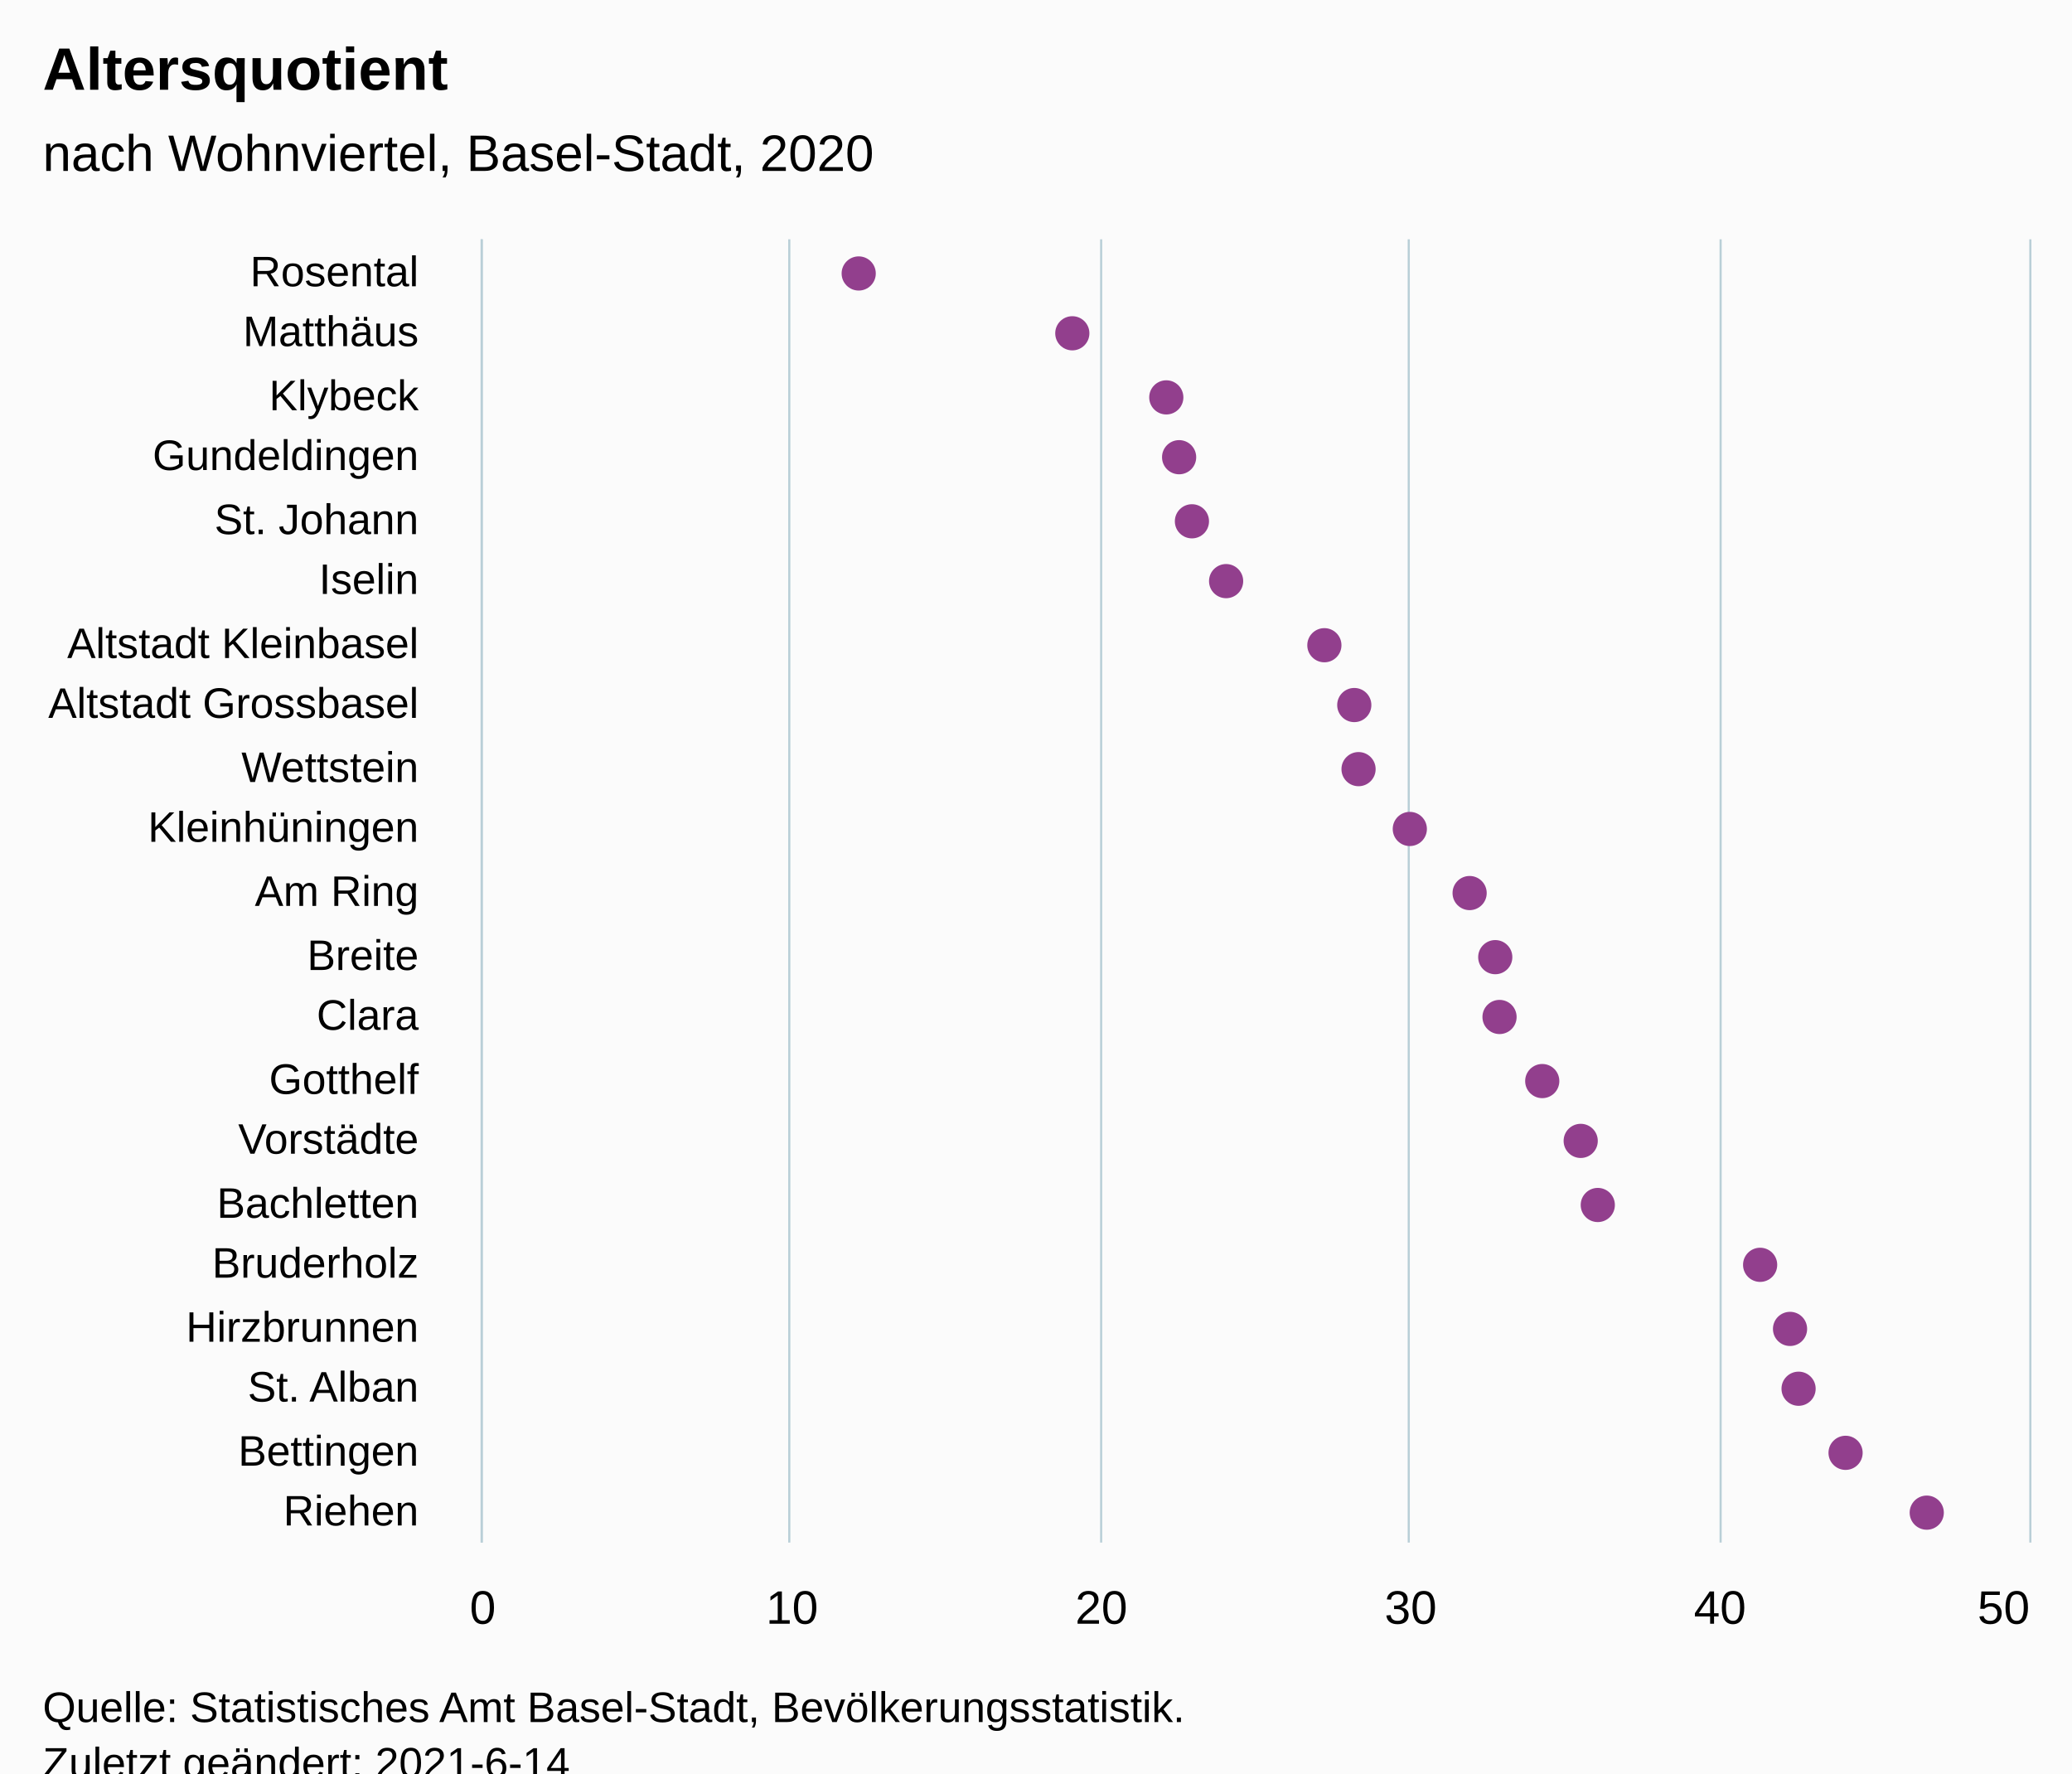
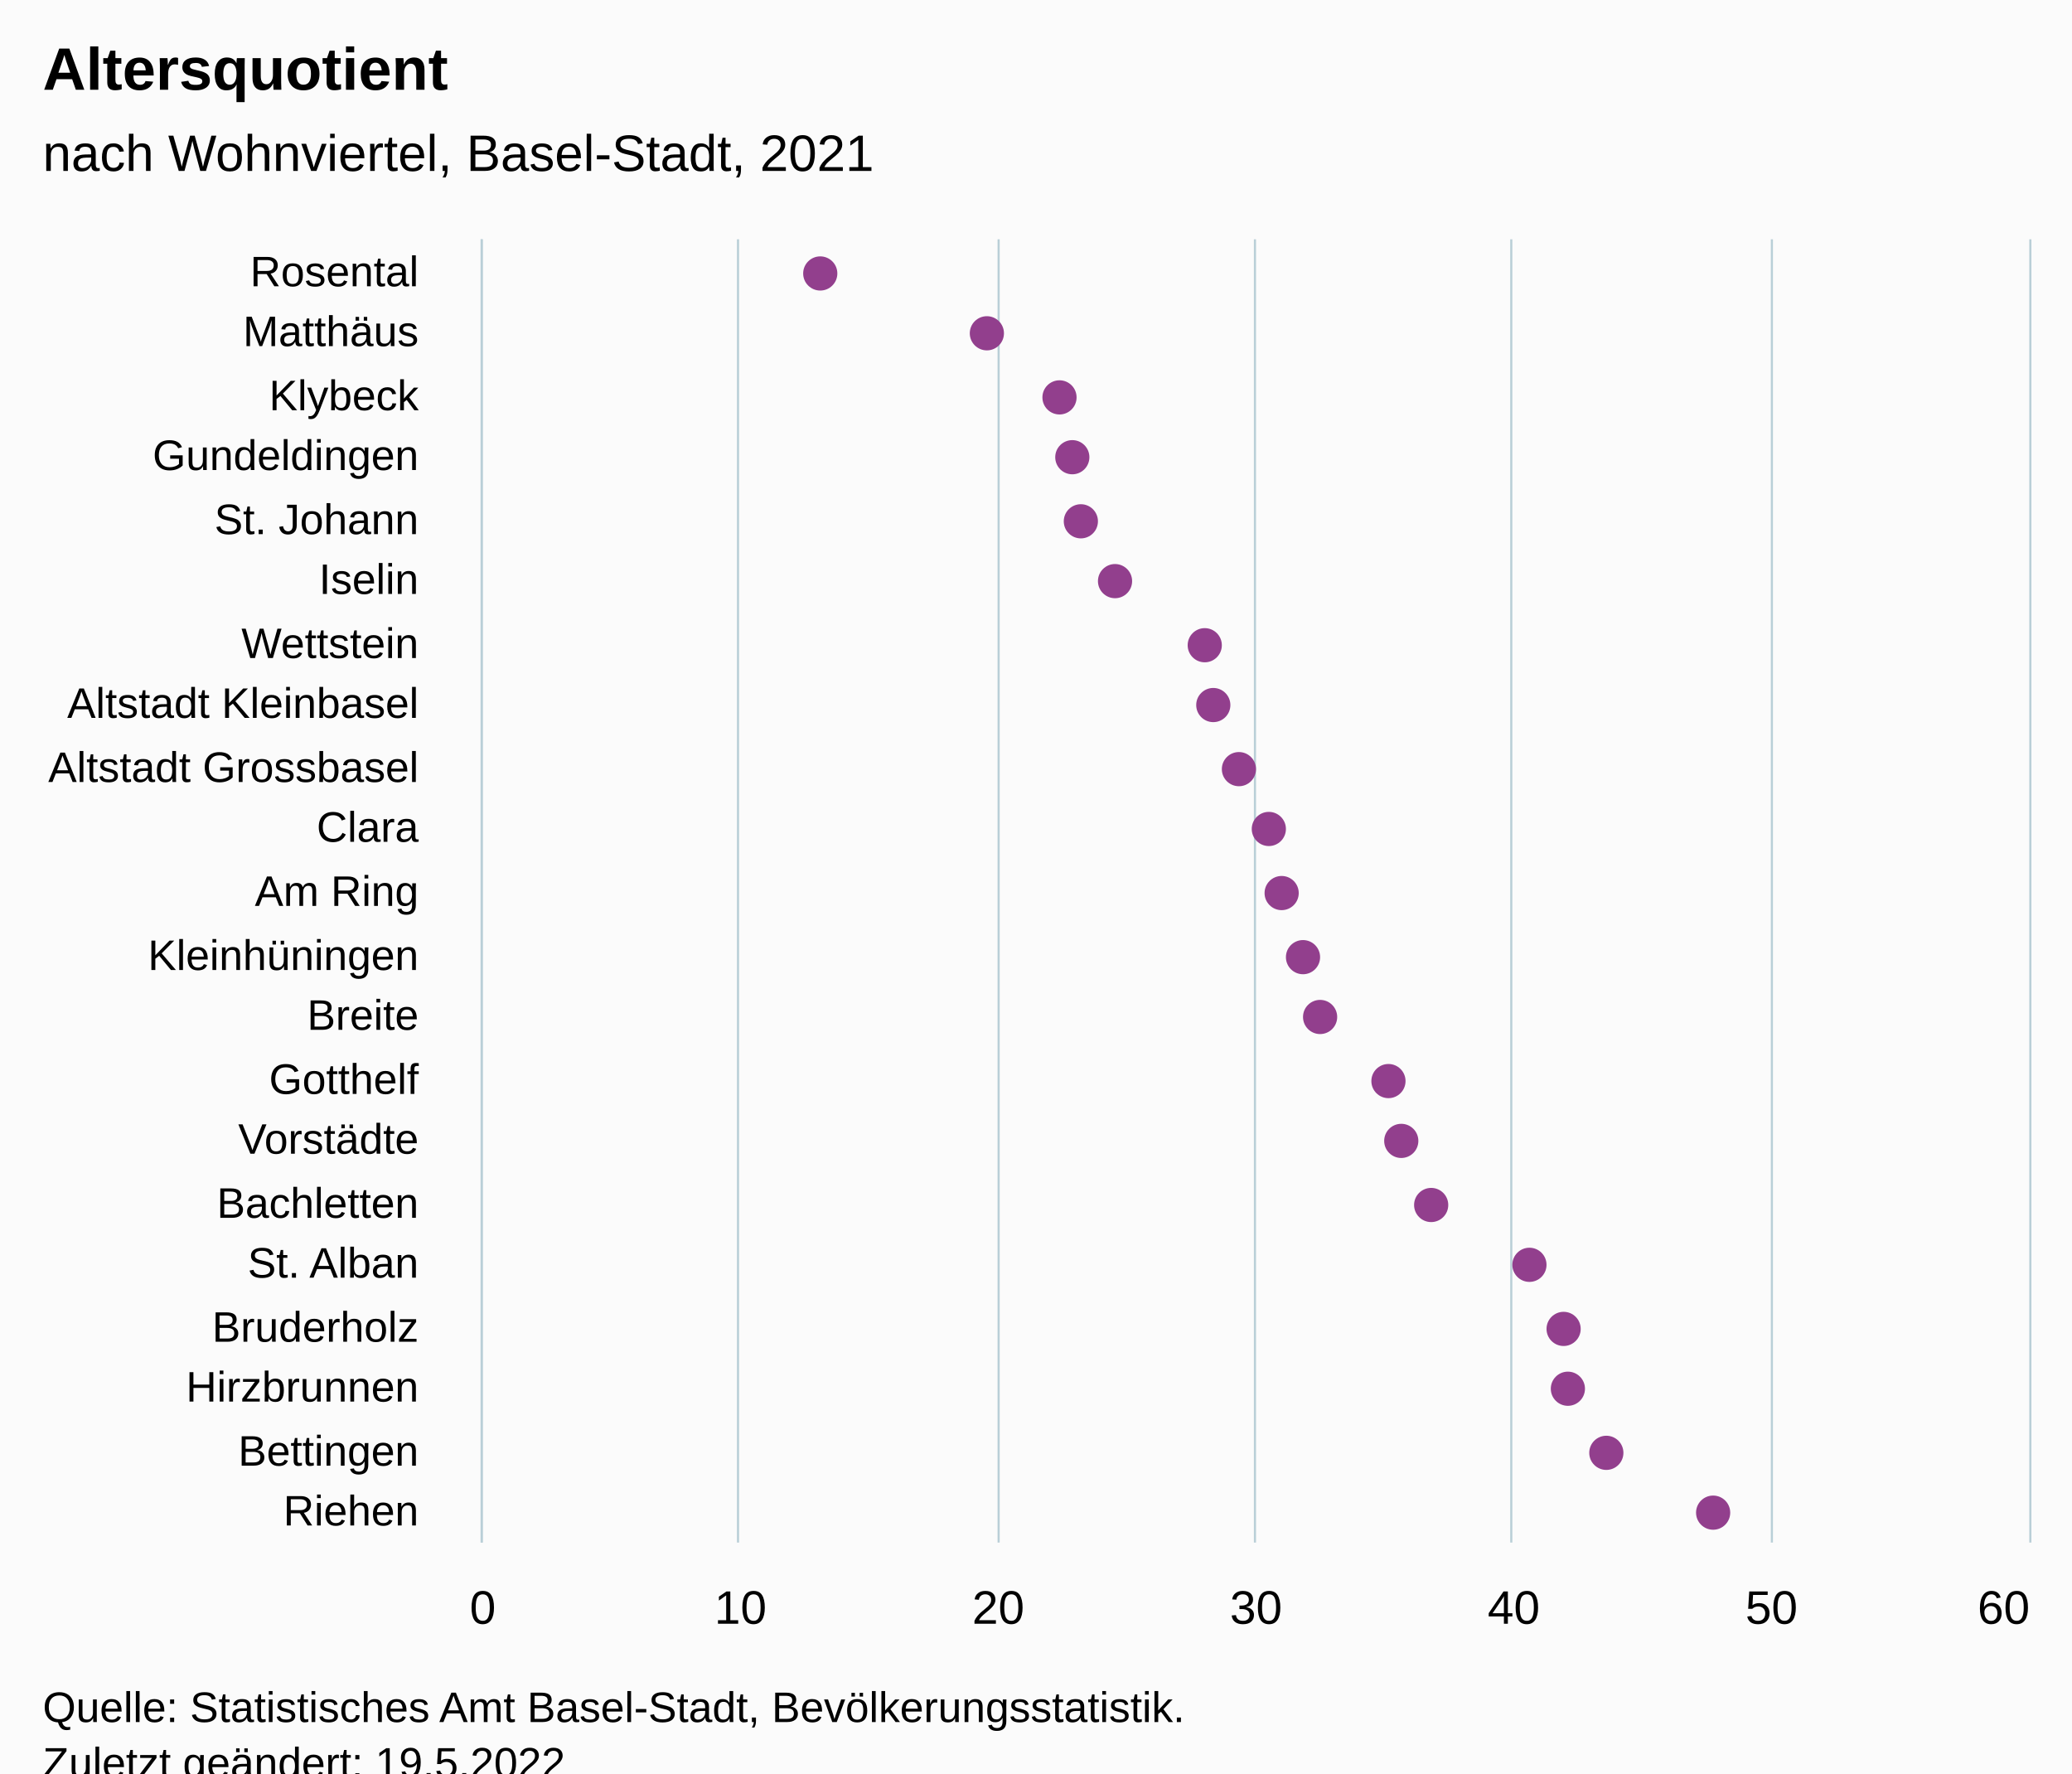
<svg xmlns="http://www.w3.org/2000/svg" version="1.1" class="highcharts-root" style="font-family:Arial;font-size:12px;" viewBox="0 0 485 415">
  <defs>
-     <clipPath id="highcharts-xn9hz6s-49-">
+     <clipPath id="highcharts-6um5f1y-49-">
      <rect x="0" y="0" width="305" height="362" fill="none" />
    </clipPath>
-     <clipPath id="highcharts-xn9hz6s-71-">
+     <clipPath id="highcharts-6um5f1y-71-">
      <rect x="0" y="0" width="305" height="362" fill="none" />
    </clipPath>
-     <clipPath id="highcharts-xn9hz6s-93-">
+     <clipPath id="highcharts-6um5f1y-93-">
      <rect x="113" y="56" width="362" height="305" fill="none" />
    </clipPath>
  </defs>
  <rect fill="#fbfbfb" class="highcharts-background" x="0" y="0" width="485" height="428" rx="0" ry="0" />
  <rect fill="none" class="highcharts-plot-background" x="113" y="56" width="362" height="305" />
  <g class="highcharts-pane-group" data-z-index="0" />
  <g class="highcharts-grid highcharts-xaxis-grid" data-z-index="1">
    <path fill="none" data-z-index="1" class="highcharts-grid-line" d="M 113 71.5 L 475 71.5" opacity="1" />
    <path fill="none" data-z-index="1" class="highcharts-grid-line" d="M 113 85.5 L 475 85.5" opacity="1" />
    <path fill="none" data-z-index="1" class="highcharts-grid-line" d="M 113 100.5 L 475 100.5" opacity="1" />
    <path fill="none" data-z-index="1" class="highcharts-grid-line" d="M 113 114.5 L 475 114.5" opacity="1" />
    <path fill="none" data-z-index="1" class="highcharts-grid-line" d="M 113 129.5 L 475 129.5" opacity="1" />
    <path fill="none" data-z-index="1" class="highcharts-grid-line" d="M 113 143.5 L 475 143.5" opacity="1" />
    <path fill="none" data-z-index="1" class="highcharts-grid-line" d="M 113 158.5 L 475 158.5" opacity="1" />
    <path fill="none" data-z-index="1" class="highcharts-grid-line" d="M 113 172.5 L 475 172.5" opacity="1" />
    <path fill="none" data-z-index="1" class="highcharts-grid-line" d="M 113 187.5 L 475 187.5" opacity="1" />
    <path fill="none" data-z-index="1" class="highcharts-grid-line" d="M 113 201.5 L 475 201.5" opacity="1" />
    <path fill="none" data-z-index="1" class="highcharts-grid-line" d="M 113 216.5 L 475 216.5" opacity="1" />
    <path fill="none" data-z-index="1" class="highcharts-grid-line" d="M 113 230.5 L 475 230.5" opacity="1" />
    <path fill="none" data-z-index="1" class="highcharts-grid-line" d="M 113 245.5 L 475 245.5" opacity="1" />
    <path fill="none" data-z-index="1" class="highcharts-grid-line" d="M 113 259.5 L 475 259.5" opacity="1" />
    <path fill="none" data-z-index="1" class="highcharts-grid-line" d="M 113 274.5 L 475 274.5" opacity="1" />
    <path fill="none" data-z-index="1" class="highcharts-grid-line" d="M 113 288.5 L 475 288.5" opacity="1" />
    <path fill="none" data-z-index="1" class="highcharts-grid-line" d="M 113 303.5 L 475 303.5" opacity="1" />
    <path fill="none" data-z-index="1" class="highcharts-grid-line" d="M 113 317.5 L 475 317.5" opacity="1" />
    <path fill="none" data-z-index="1" class="highcharts-grid-line" d="M 113 332.5 L 475 332.5" opacity="1" />
    <path fill="none" data-z-index="1" class="highcharts-grid-line" d="M 113 346.5 L 475 346.5" opacity="1" />
    <path fill="none" data-z-index="1" class="highcharts-grid-line" d="M 113 361.5 L 475 361.5" opacity="1" />
    <path fill="none" data-z-index="1" class="highcharts-grid-line" d="M 113 56.5 L 475 56.5" opacity="1" />
  </g>
  <g class="highcharts-grid highcharts-yaxis-grid" data-z-index="1">
    <path fill="none" stroke="#B9CFD7" stroke-width="0.5" data-z-index="1" class="highcharts-grid-line" d="M 112.75 56 L 112.75 361" opacity="1" />
-     <path fill="none" stroke="#B9CFD7" stroke-width="0.5" data-z-index="1" class="highcharts-grid-line" d="M 184.75 56 L 184.75 361" opacity="1" />
-     <path fill="none" stroke="#B9CFD7" stroke-width="0.5" data-z-index="1" class="highcharts-grid-line" d="M 257.75 56 L 257.75 361" opacity="1" />
-     <path fill="none" stroke="#B9CFD7" stroke-width="0.5" data-z-index="1" class="highcharts-grid-line" d="M 329.75 56 L 329.75 361" opacity="1" />
-     <path fill="none" stroke="#B9CFD7" stroke-width="0.5" data-z-index="1" class="highcharts-grid-line" d="M 402.75 56 L 402.75 361" opacity="1" />
+     <path fill="none" stroke="#B9CFD7" stroke-width="0.5" data-z-index="1" class="highcharts-grid-line" d="M 172.75 56 L 172.75 361" opacity="1" />
+     <path fill="none" stroke="#B9CFD7" stroke-width="0.5" data-z-index="1" class="highcharts-grid-line" d="M 233.75 56 L 233.75 361" opacity="1" />
+     <path fill="none" stroke="#B9CFD7" stroke-width="0.5" data-z-index="1" class="highcharts-grid-line" d="M 293.75 56 L 293.75 361" opacity="1" />
+     <path fill="none" stroke="#B9CFD7" stroke-width="0.5" data-z-index="1" class="highcharts-grid-line" d="M 353.75 56 L 353.75 361" opacity="1" />
+     <path fill="none" stroke="#B9CFD7" stroke-width="0.5" data-z-index="1" class="highcharts-grid-line" d="M 414.75 56 L 414.75 361" opacity="1" />
    <path fill="none" stroke="#B9CFD7" stroke-width="0.5" data-z-index="1" class="highcharts-grid-line" d="M 475.25 56 L 475.25 361" opacity="1" />
  </g>
  <rect fill="none" class="highcharts-plot-border" data-z-index="1" x="113" y="56" width="362" height="305" />
  <g class="highcharts-axis highcharts-xaxis" data-z-index="2">
    <path fill="none" class="highcharts-axis-line" stroke="#B9CFD7" stroke-width="0.5" data-z-index="7" d="M 112.75 56 L 112.75 361" />
  </g>
  <g class="highcharts-axis highcharts-yaxis" data-z-index="2">
    <path fill="none" class="highcharts-axis-line" data-z-index="7" d="M 113 361 L 475 361" />
  </g>
  <g class="highcharts-series-group" data-z-index="3">
-     <g class="highcharts-series highcharts-series-0 highcharts-scatter-series" data-z-index="0.1" opacity="1" transform="translate(475,361) rotate(90) scale(-1,1) scale(1 1)" clip-path="url(#highcharts-xn9hz6s-71-)" />
+     <g class="highcharts-series highcharts-series-0 highcharts-scatter-series" data-z-index="0.1" opacity="1" transform="translate(475,361) rotate(90) scale(-1,1) scale(1 1)" clip-path="url(#highcharts-6um5f1y-71-)" />
    <g class="highcharts-markers highcharts-series-0 highcharts-scatter-series" data-z-index="0.1" opacity="1" transform="translate(475,361) rotate(90) scale(-1,1) scale(1 1)" clip-path="none">
-       <path fill="#923F8D" d="M 297 278 A 4 4 0 1 1 297.004 278 Z" opacity="1" class="highcharts-point" />
-       <path fill="#923F8D" d="M 283 228 A 4 4 0 1 1 283.004 228 Z" opacity="1" class="highcharts-point" />
-       <path fill="#923F8D" d="M 268 206 A 4 4 0 1 1 268.004 206 Z" opacity="1" class="highcharts-point" />
-       <path fill="#923F8D" d="M 254 203 A 4 4 0 1 1 254.004 203 Z" opacity="1" class="highcharts-point" />
-       <path fill="#923F8D" d="M 239 200 A 4 4 0 1 1 239.004 200 Z" opacity="1" class="highcharts-point" />
-       <path fill="#923F8D" d="M 225 192 A 4 4 0 1 1 225.004 192 Z" opacity="1" class="highcharts-point" />
-       <path fill="#923F8D" d="M 210 169 A 4 4 0 1 1 210.004 169 Z" opacity="1" class="highcharts-point" />
-       <path fill="#923F8D" d="M 196 162 A 4 4 0 1 1 196.004 162 Z" opacity="1" class="highcharts-point" />
-       <path fill="#923F8D" d="M 181 161 A 4 4 0 1 1 181.004 161 Z" opacity="1" class="highcharts-point" />
-       <path fill="#923F8D" d="M 167 149 A 4 4 0 1 1 167.004 149 Z" opacity="1" class="highcharts-point" />
-       <path fill="#923F8D" d="M 152 135 A 4 4 0 1 1 152.004 135 Z" opacity="1" class="highcharts-point" />
-       <path fill="#923F8D" d="M 137 129 A 4 4 0 1 1 137.004 129 Z" opacity="1" class="highcharts-point" />
-       <path fill="#923F8D" d="M 123 128 A 4 4 0 1 1 123.004 128 Z" opacity="1" class="highcharts-point" />
-       <path fill="#923F8D" d="M 108 118 A 4 4 0 1 1 108.004 118 Z" opacity="1" class="highcharts-point" />
-       <path fill="#923F8D" d="M 94 109 A 4 4 0 1 1 94.004 109 Z" opacity="1" class="highcharts-point" />
-       <path fill="#923F8D" d="M 79 105 A 4 4 0 1 1 79.004 105 Z" opacity="1" class="highcharts-point" />
-       <path fill="#923F8D" d="M 65 67 A 4 4 0 1 1 65.004 67 Z" opacity="1" class="highcharts-point" />
-       <path fill="#923F8D" d="M 50 60 A 4 4 0 1 1 50.004 60 Z" opacity="1" class="highcharts-point" />
-       <path fill="#923F8D" d="M 36 58 A 4 4 0 1 1 36.004 58 Z" opacity="1" class="highcharts-point" />
-       <path fill="#923F8D" d="M 21 47 A 4 4 0 1 1 21.004 47 Z" opacity="1" class="highcharts-point" />
-       <path fill="#923F8D" d="M 7 28 A 4 4 0 1 1 7.004 28 Z" opacity="1" class="highcharts-point" />
+       <path fill="#923F8D" d="M 297 287 A 4 4 0 1 1 297.004 287 Z" opacity="1" class="highcharts-point" />
+       <path fill="#923F8D" d="M 283 248 A 4 4 0 1 1 283.004 248 Z" opacity="1" class="highcharts-point" />
+       <path fill="#923F8D" d="M 268 231 A 4 4 0 1 1 268.004 231 Z" opacity="1" class="highcharts-point" />
+       <path fill="#923F8D" d="M 254 228 A 4 4 0 1 1 254.004 228 Z" opacity="1" class="highcharts-point" />
+       <path fill="#923F8D" d="M 239 226 A 4 4 0 1 1 239.004 226 Z" opacity="1" class="highcharts-point" />
+       <path fill="#923F8D" d="M 225 218 A 4 4 0 1 1 225.004 218 Z" opacity="1" class="highcharts-point" />
+       <path fill="#923F8D" d="M 210 197 A 4 4 0 1 1 210.004 197 Z" opacity="1" class="highcharts-point" />
+       <path fill="#923F8D" d="M 196 195 A 4 4 0 1 1 196.004 195 Z" opacity="1" class="highcharts-point" />
+       <path fill="#923F8D" d="M 181 189 A 4 4 0 1 1 181.004 189 Z" opacity="1" class="highcharts-point" />
+       <path fill="#923F8D" d="M 167 182 A 4 4 0 1 1 167.004 182 Z" opacity="1" class="highcharts-point" />
+       <path fill="#923F8D" d="M 152 179 A 4 4 0 1 1 152.004 179 Z" opacity="1" class="highcharts-point" />
+       <path fill="#923F8D" d="M 137 174 A 4 4 0 1 1 137.004 174 Z" opacity="1" class="highcharts-point" />
+       <path fill="#923F8D" d="M 123 170 A 4 4 0 1 1 123.004 170 Z" opacity="1" class="highcharts-point" />
+       <path fill="#923F8D" d="M 108 154 A 4 4 0 1 1 108.004 154 Z" opacity="1" class="highcharts-point" />
+       <path fill="#923F8D" d="M 94 151 A 4 4 0 1 1 94.004 151 Z" opacity="1" class="highcharts-point" />
+       <path fill="#923F8D" d="M 79 144 A 4 4 0 1 1 79.004 144 Z" opacity="1" class="highcharts-point" />
+       <path fill="#923F8D" d="M 65 121 A 4 4 0 1 1 65.004 121 Z" opacity="1" class="highcharts-point" />
+       <path fill="#923F8D" d="M 50 113 A 4 4 0 1 1 50.004 113 Z" opacity="1" class="highcharts-point" />
+       <path fill="#923F8D" d="M 36 112 A 4 4 0 1 1 36.004 112 Z" opacity="1" class="highcharts-point" />
+       <path fill="#923F8D" d="M 21 103 A 4 4 0 1 1 21.004 103 Z" opacity="1" class="highcharts-point" />
+       <path fill="#923F8D" d="M 7 78 A 4 4 0 1 1 7.004 78 Z" opacity="1" class="highcharts-point" />
    </g>
-     <g class="highcharts-series highcharts-series-1 highcharts-scatter-series highcharts-color-0" visibility="hidden" data-z-index="0.1" opacity="1" transform="translate(475,361) rotate(90) scale(-1,1) scale(1 1)" clip-path="url(#highcharts-xn9hz6s-71-)" />
+     <g class="highcharts-series highcharts-series-1 highcharts-scatter-series highcharts-color-0" visibility="hidden" data-z-index="0.1" opacity="1" transform="translate(475,361) rotate(90) scale(-1,1) scale(1 1)" clip-path="url(#highcharts-6um5f1y-71-)" />
    <g class="highcharts-markers highcharts-series-1 highcharts-scatter-series highcharts-color-0" visibility="hidden" data-z-index="0.1" opacity="1" transform="translate(475,361) rotate(90) scale(-1,1) scale(1 1)" clip-path="none" />
  </g>
  <text x="10" text-anchor="start" class="highcharts-title" data-z-index="4" style="color:#000000;font-size:14px;font-weight:bold;font-family:Arial;fill:#000000;" y="21">
    <tspan>Altersquotient</tspan>
  </text>
  <text x="10" text-anchor="start" class="highcharts-subtitle" data-z-index="4" style="color:#000000;font-size:12px;font-weight:normal;font-family:Arial;fill:#000000;" y="40">
-     <tspan>nach Wohnviertel, Basel-Stadt, 2020</tspan>
+     <tspan>nach Wohnviertel, Basel-Stadt, 2021</tspan>
  </text>
  <text x="10" text-anchor="start" class="highcharts-caption" data-z-index="4" style="color:#666666;fill:#666666;" y="395" />
  <g class="highcharts-axis-labels highcharts-xaxis-labels" data-z-index="7">
    <text x="98" style="color:#000000;cursor:default;font-size:10px;fill:#000000;" text-anchor="end" transform="translate(0,0)" y="67" opacity="1">Rosental</text>
    <text x="98" style="color:#000000;cursor:default;font-size:10px;fill:#000000;" text-anchor="end" transform="translate(0,0)" y="81" opacity="1">Matthäus</text>
    <text x="98" style="color:#000000;cursor:default;font-size:10px;fill:#000000;" text-anchor="end" transform="translate(0,0)" y="96" opacity="1">Klybeck</text>
    <text x="98" style="color:#000000;cursor:default;font-size:10px;fill:#000000;" text-anchor="end" transform="translate(0,0)" y="110" opacity="1">Gundeldingen</text>
    <text x="98" style="color:#000000;cursor:default;font-size:10px;fill:#000000;" text-anchor="end" transform="translate(0,0)" y="125" opacity="1">
      <tspan>St. Johann</tspan>
    </text>
    <text x="98" style="color:#000000;cursor:default;font-size:10px;fill:#000000;" text-anchor="end" transform="translate(0,0)" y="139" opacity="1">Iselin</text>
-     <text x="98" style="color:#000000;cursor:default;font-size:10px;fill:#000000;" text-anchor="end" transform="translate(0,0)" y="154" opacity="1">
+     <text x="98" style="color:#000000;cursor:default;font-size:10px;fill:#000000;" text-anchor="end" transform="translate(0,0)" y="154" opacity="1">Wettstein</text>
+     <text x="98" style="color:#000000;cursor:default;font-size:10px;fill:#000000;" text-anchor="end" transform="translate(0,0)" y="168" opacity="1">
      <tspan>Altstadt Kleinbasel</tspan>
    </text>
-     <text x="98" style="color:#000000;cursor:default;font-size:10px;fill:#000000;" text-anchor="end" transform="translate(0,0)" y="168" opacity="1">
+     <text x="98" style="color:#000000;cursor:default;font-size:10px;fill:#000000;" text-anchor="end" transform="translate(0,0)" y="183" opacity="1">
      <tspan>Altstadt Grossbasel</tspan>
    </text>
-     <text x="98" style="color:#000000;cursor:default;font-size:10px;fill:#000000;" text-anchor="end" transform="translate(0,0)" y="183" opacity="1">Wettstein</text>
-     <text x="98" style="color:#000000;cursor:default;font-size:10px;fill:#000000;" text-anchor="end" transform="translate(0,0)" y="197" opacity="1">Kleinhüningen</text>
+     <text x="98" style="color:#000000;cursor:default;font-size:10px;fill:#000000;" text-anchor="end" transform="translate(0,0)" y="197" opacity="1">Clara</text>
    <text x="98" style="color:#000000;cursor:default;font-size:10px;fill:#000000;" text-anchor="end" transform="translate(0,0)" y="212" opacity="1">
      <tspan>Am Ring</tspan>
    </text>
-     <text x="98" style="color:#000000;cursor:default;font-size:10px;fill:#000000;" text-anchor="end" transform="translate(0,0)" y="227" opacity="1">Breite</text>
-     <text x="98" style="color:#000000;cursor:default;font-size:10px;fill:#000000;" text-anchor="end" transform="translate(0,0)" y="241" opacity="1">Clara</text>
+     <text x="98" style="color:#000000;cursor:default;font-size:10px;fill:#000000;" text-anchor="end" transform="translate(0,0)" y="227" opacity="1">Kleinhüningen</text>
+     <text x="98" style="color:#000000;cursor:default;font-size:10px;fill:#000000;" text-anchor="end" transform="translate(0,0)" y="241" opacity="1">Breite</text>
    <text x="98" style="color:#000000;cursor:default;font-size:10px;fill:#000000;" text-anchor="end" transform="translate(0,0)" y="256" opacity="1">Gotthelf</text>
    <text x="98" style="color:#000000;cursor:default;font-size:10px;fill:#000000;" text-anchor="end" transform="translate(0,0)" y="270" opacity="1">Vorstädte</text>
    <text x="98" style="color:#000000;cursor:default;font-size:10px;fill:#000000;" text-anchor="end" transform="translate(0,0)" y="285" opacity="1">Bachletten</text>
-     <text x="98" style="color:#000000;cursor:default;font-size:10px;fill:#000000;" text-anchor="end" transform="translate(0,0)" y="299" opacity="1">Bruderholz</text>
-     <text x="98" style="color:#000000;cursor:default;font-size:10px;fill:#000000;" text-anchor="end" transform="translate(0,0)" y="314" opacity="1">Hirzbrunnen</text>
-     <text x="98" style="color:#000000;cursor:default;font-size:10px;fill:#000000;" text-anchor="end" transform="translate(0,0)" y="328" opacity="1">
+     <text x="98" style="color:#000000;cursor:default;font-size:10px;fill:#000000;" text-anchor="end" transform="translate(0,0)" y="299" opacity="1">
      <tspan>St. Alban</tspan>
    </text>
+     <text x="98" style="color:#000000;cursor:default;font-size:10px;fill:#000000;" text-anchor="end" transform="translate(0,0)" y="314" opacity="1">Bruderholz</text>
+     <text x="98" style="color:#000000;cursor:default;font-size:10px;fill:#000000;" text-anchor="end" transform="translate(0,0)" y="328" opacity="1">Hirzbrunnen</text>
    <text x="98" style="color:#000000;cursor:default;font-size:10px;fill:#000000;" text-anchor="end" transform="translate(0,0)" y="343" opacity="1">Bettingen</text>
    <text x="98" style="color:#000000;cursor:default;font-size:10px;fill:#000000;" text-anchor="end" transform="translate(0,0)" y="357" opacity="1">Riehen</text>
  </g>
  <g class="highcharts-axis-labels highcharts-yaxis-labels" data-z-index="7">
    <text x="113" style="color:#000000;cursor:default;font-size:11px;fill:#000000;" text-anchor="middle" transform="translate(0,0)" y="380" opacity="1">0</text>
-     <text x="185.4" style="color:#000000;cursor:default;font-size:11px;fill:#000000;" text-anchor="middle" transform="translate(0,0)" y="380" opacity="1">10</text>
-     <text x="257.8" style="color:#000000;cursor:default;font-size:11px;fill:#000000;" text-anchor="middle" transform="translate(0,0)" y="380" opacity="1">20</text>
-     <text x="330.2" style="color:#000000;cursor:default;font-size:11px;fill:#000000;" text-anchor="middle" transform="translate(0,0)" y="380" opacity="1">30</text>
-     <text x="402.6" style="color:#000000;cursor:default;font-size:11px;fill:#000000;" text-anchor="middle" transform="translate(0,0)" y="380" opacity="1">40</text>
-     <text x="469" style="color:#000000;cursor:default;font-size:11px;fill:#000000;" text-anchor="middle" transform="translate(0,0)" y="380" opacity="1">50</text>
+     <text x="173.333" style="color:#000000;cursor:default;font-size:11px;fill:#000000;" text-anchor="middle" transform="translate(0,0)" y="380" opacity="1">10</text>
+     <text x="233.667" style="color:#000000;cursor:default;font-size:11px;fill:#000000;" text-anchor="middle" transform="translate(0,0)" y="380" opacity="1">20</text>
+     <text x="294" style="color:#000000;cursor:default;font-size:11px;fill:#000000;" text-anchor="middle" transform="translate(0,0)" y="380" opacity="1">30</text>
+     <text x="354.333" style="color:#000000;cursor:default;font-size:11px;fill:#000000;" text-anchor="middle" transform="translate(0,0)" y="380" opacity="1">40</text>
+     <text x="414.667" style="color:#000000;cursor:default;font-size:11px;fill:#000000;" text-anchor="middle" transform="translate(0,0)" y="380" opacity="1">50</text>
+     <text x="469" style="color:#000000;cursor:default;font-size:11px;fill:#000000;" text-anchor="middle" transform="translate(0,0)" y="380" opacity="1">60</text>
  </g>
  <text x="10" class="highcharts-credits" text-anchor="start" data-z-index="8" style="cursor:default;color:#000000;font-size:10px;fill:#000000;" y="403">
    <tspan>Quelle: Statistisches Amt Basel-Stadt, Bevölkerungsstatistik.</tspan>
-     <tspan x="10" dy="13">Zuletzt geändert: 2021-6-14</tspan>
+     <tspan x="10" dy="13">Zuletzt geändert: 19.5.2022</tspan>
  </text>
-   <g class="highcharts-control-points" data-z-index="99" clip-path="url(#highcharts-xn9hz6s-93-)" />
+   <g class="highcharts-control-points" data-z-index="99" clip-path="url(#highcharts-6um5f1y-93-)" />
</svg>
